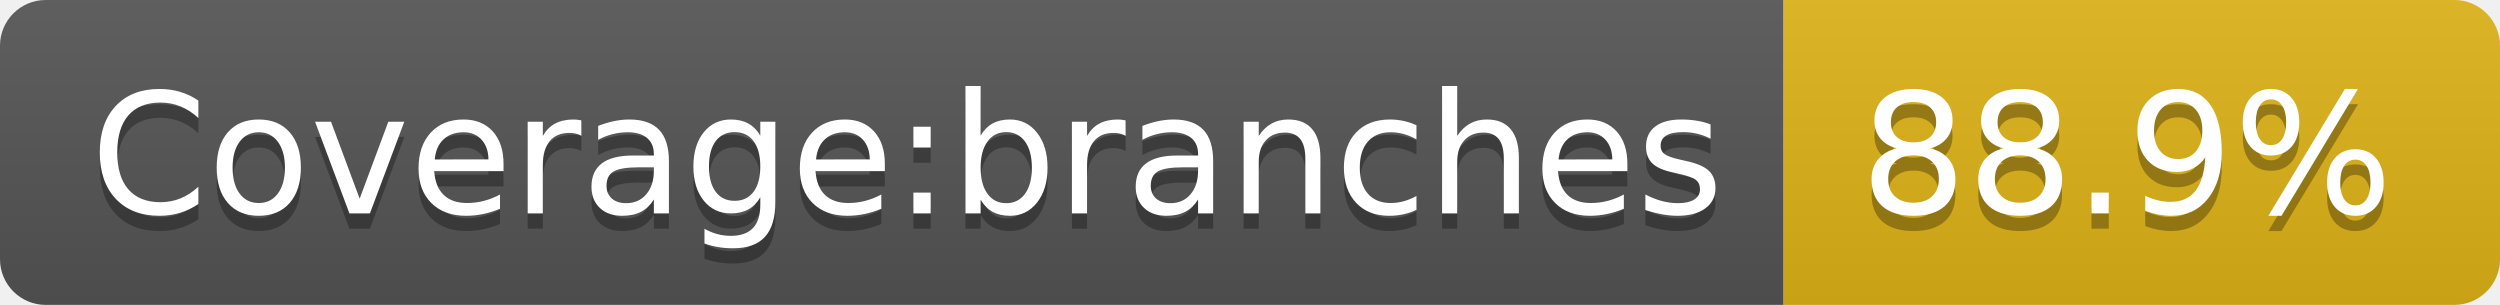
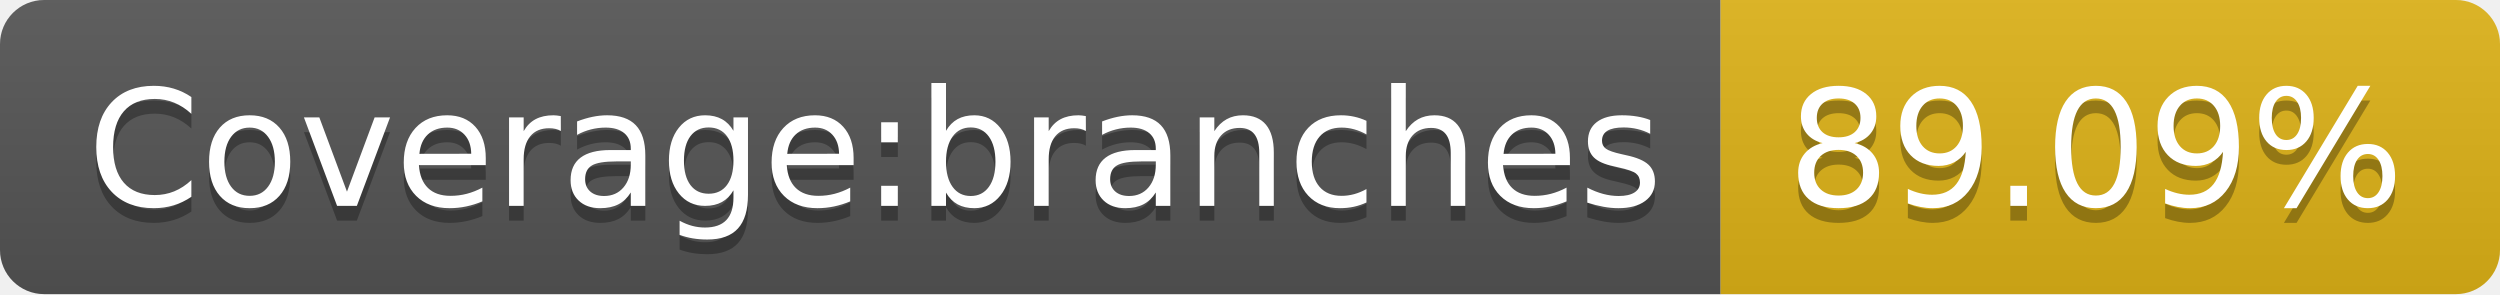
- <svg xmlns="http://www.w3.org/2000/svg" width="164" height="20" role="img" aria-label="Coverage:branches: 88.9%">
+ <svg xmlns="http://www.w3.org/2000/svg" width="170" height="20" role="img" aria-label="Coverage:branches: 89.09%">
  <linearGradient id="s" x2="0" y2="100%">
    <stop offset="0" stop-color="#bbb" stop-opacity=".1" />
    <stop offset="1" stop-opacity=".1" />
  </linearGradient>
  <clipPath id="r">
-     <rect width="164" height="20" rx="3" fill="#fff" />
+     <rect width="170" height="20" rx="3" fill="#fff" />
  </clipPath>
  <g clip-path="url(#r)">
    <rect width="117" height="20" fill="#555" />
-     <rect x="117" width="47" height="20" fill="#dfb317" />
-     <rect width="164" height="20" fill="url(#s)" />
+     <rect x="117" width="53" height="20" fill="#dfb317" />
+     <rect width="170" height="20" fill="url(#s)" />
  </g>
  <g fill="#fff" text-anchor="middle" font-family="Verdana,Geneva,DejaVu Sans,sans-serif" text-rendering="geometricPrecision" font-size="110">
    <text aria-hidden="true" x="595" y="150" fill="#010101" fill-opacity=".3" transform="scale(.1)" textLength="1070">Coverage:branches</text>
    <text x="595" y="140" transform="scale(.1)" fill="#fff" textLength="1070">Coverage:branches</text>
-     <text aria-hidden="true" x="1395" y="150" fill="#010101" fill-opacity=".3" transform="scale(.1)" textLength="370">88.9%</text>
-     <text x="1395" y="140" transform="scale(.1)" fill="#fff" textLength="370">88.9%</text>
+     <text aria-hidden="true" x="1425" y="150" fill="#010101" fill-opacity=".3" transform="scale(.1)" textLength="430">89.09%</text>
+     <text x="1425" y="140" transform="scale(.1)" fill="#fff" textLength="430">89.09%</text>
  </g>
</svg>
